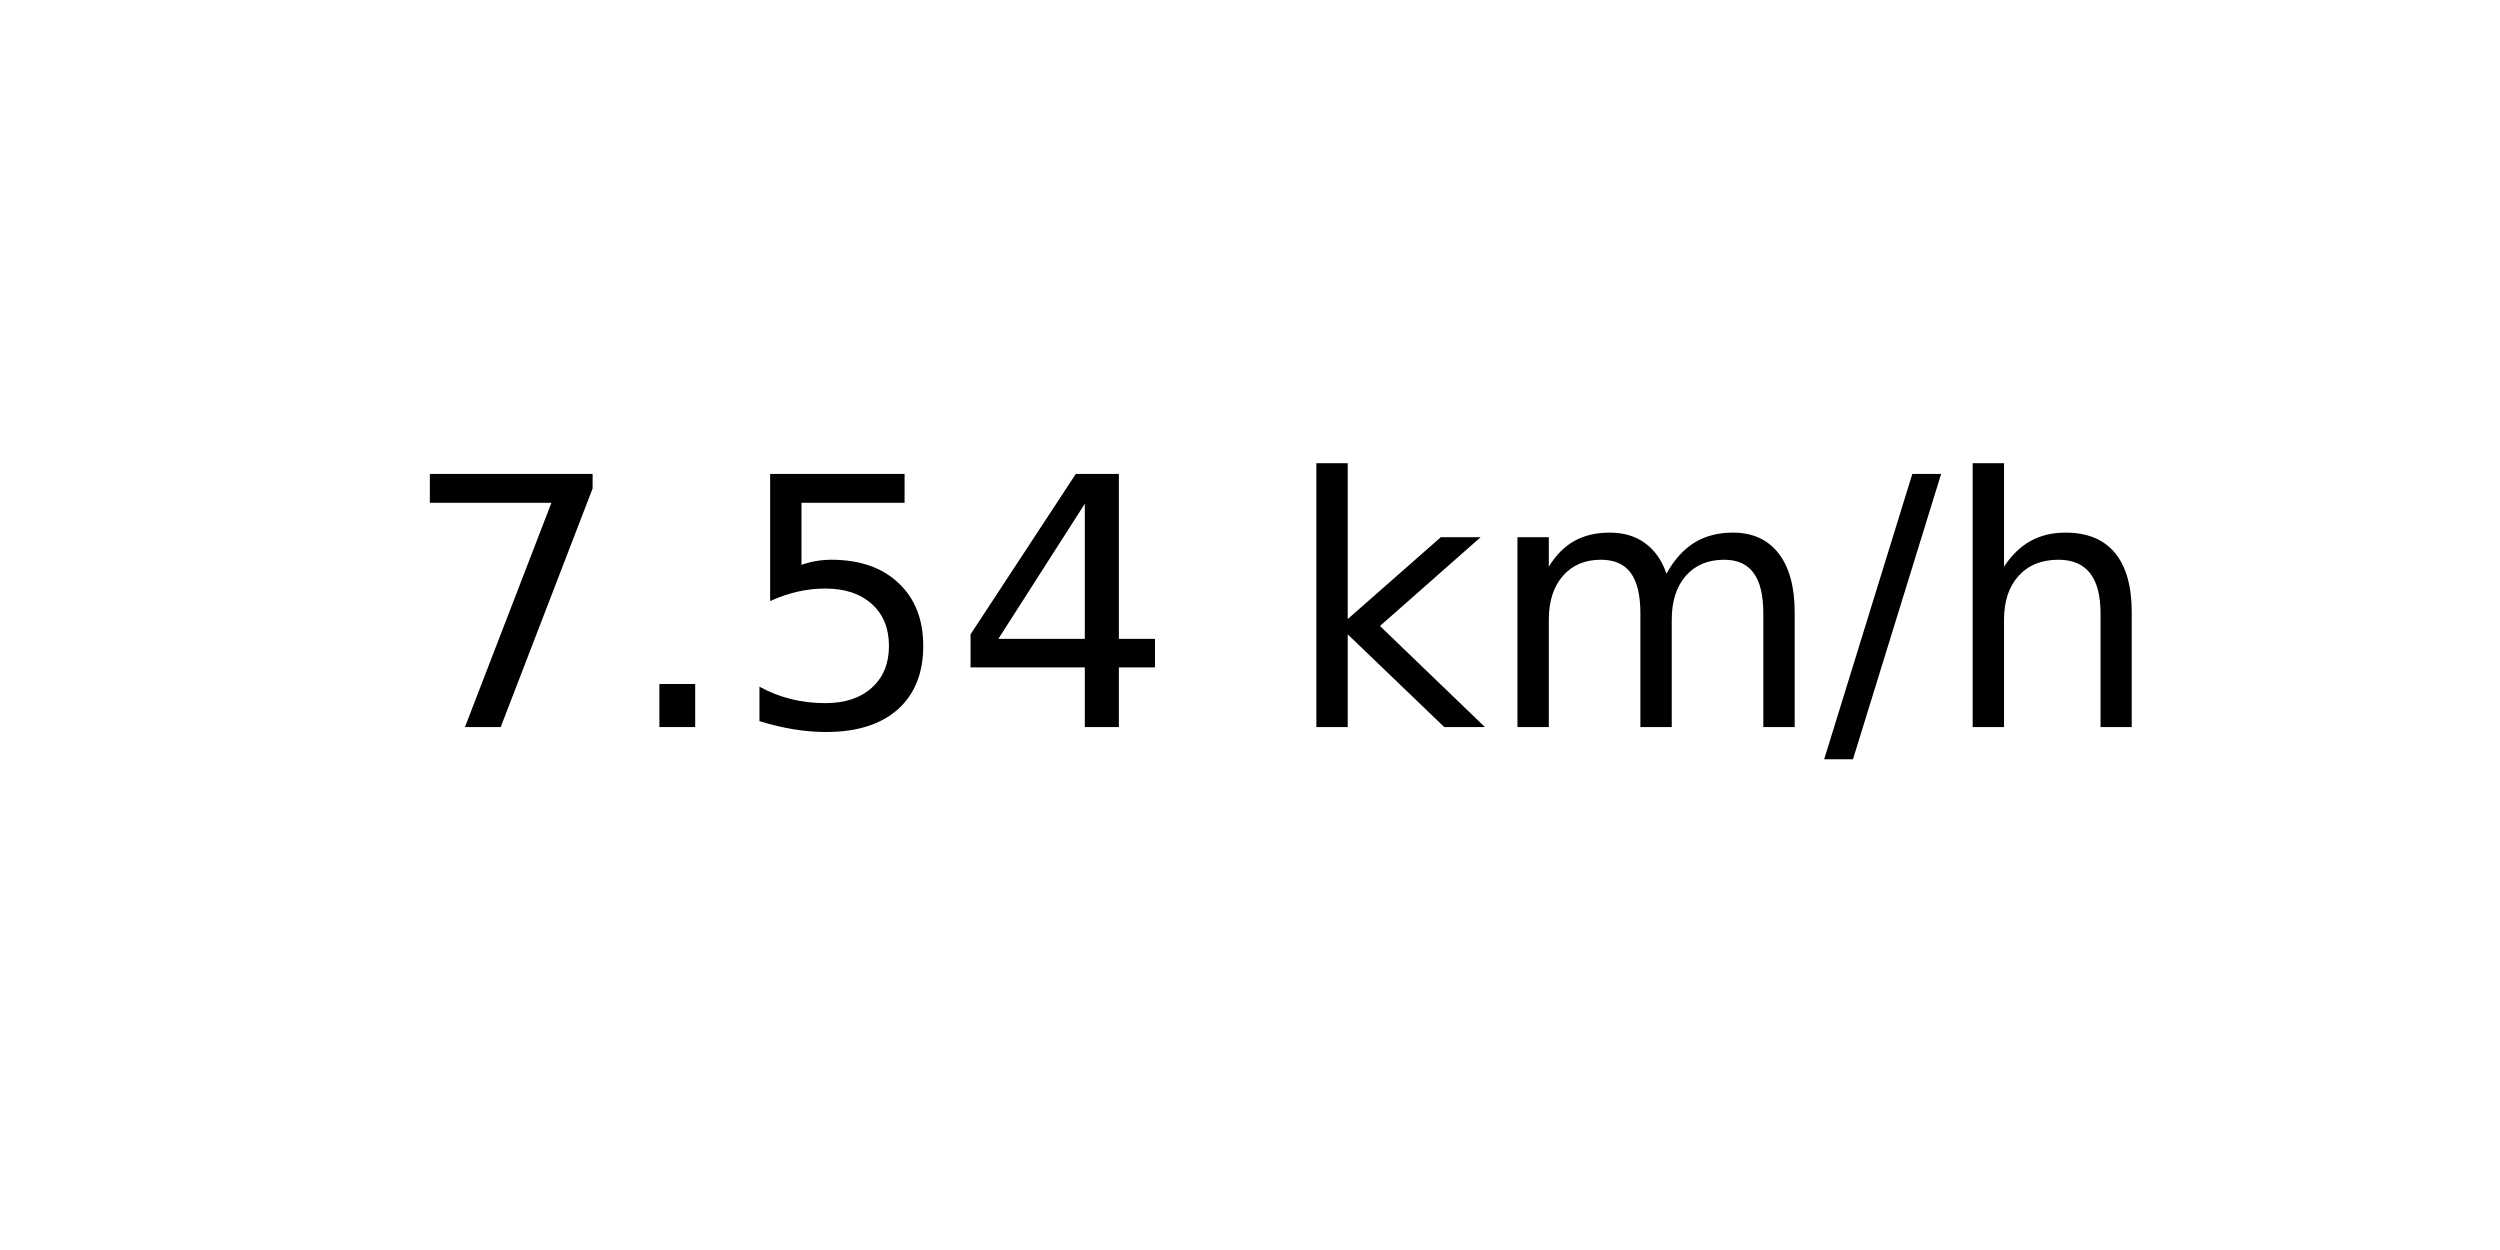
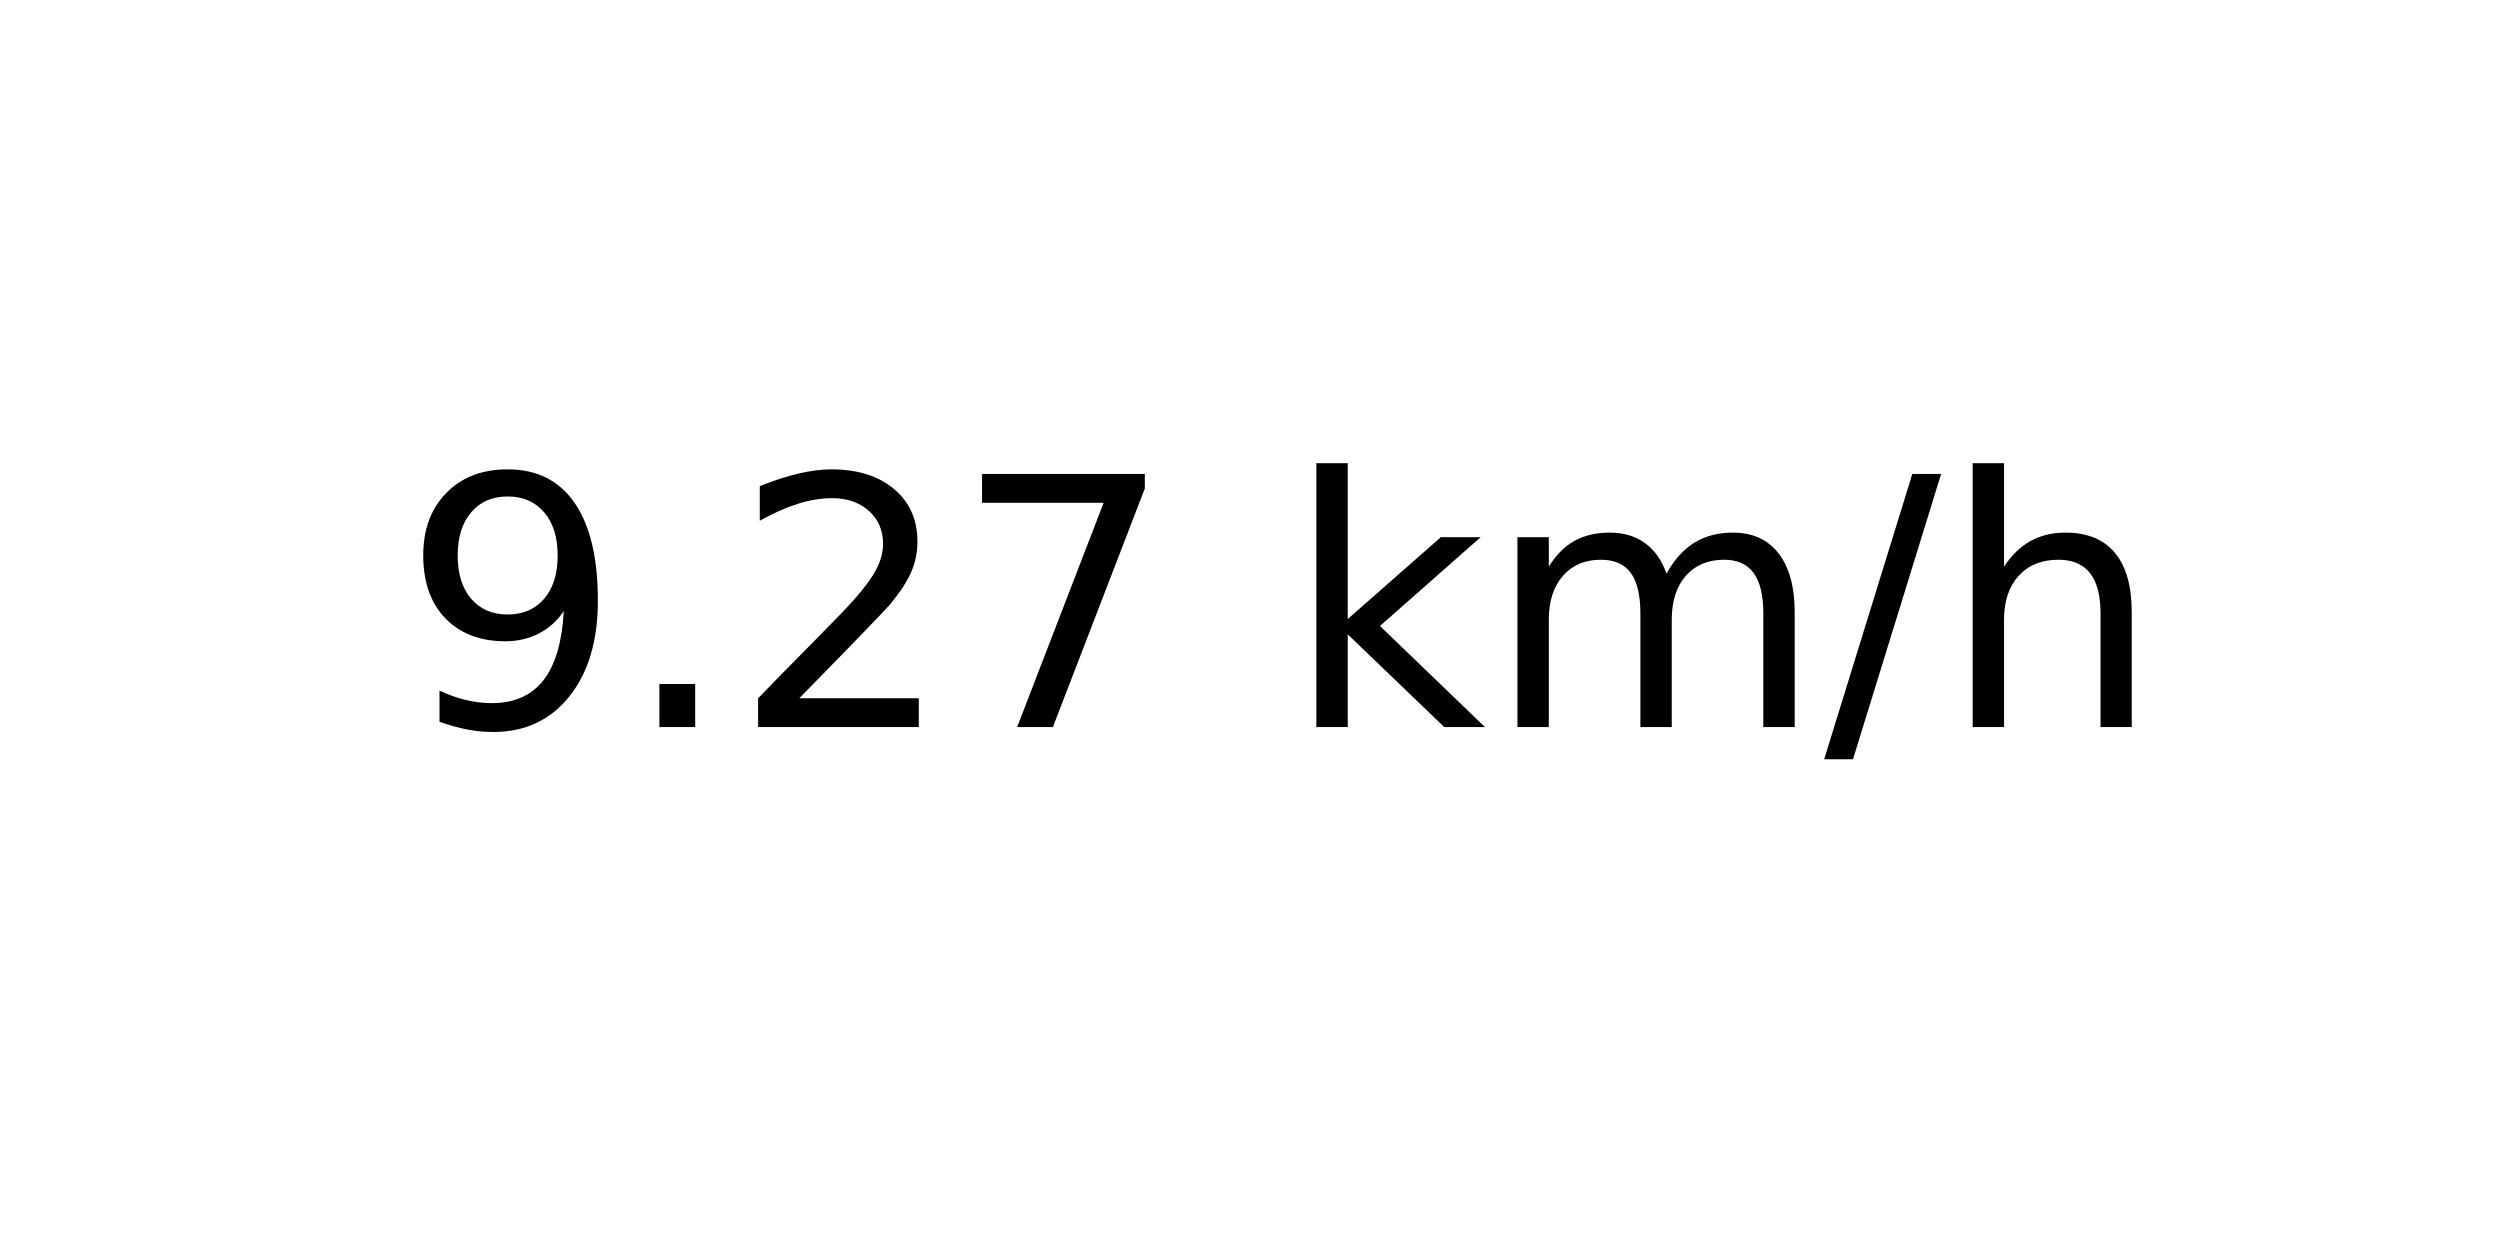
<svg xmlns="http://www.w3.org/2000/svg" xmlns:xlink="http://www.w3.org/1999/xlink" width="72pt" height="36pt" viewBox="0 0 72 36" version="1.1">
  <defs>
    <style type="text/css">*{stroke-linejoin: round; stroke-linecap: butt}</style>
  </defs>
  <g id="figure_1">
    <g id="axes_1">
      <g id="text_1">
        <g transform="translate(11.55937 20.93937) scale(0.1 -0.1)">
          <defs>
+             <path id="DejaVuSans-39" d="M 703 97  L 703 672  Q 941 559 1184 500  Q 1428 441 1663 441  Q 2288 441 2617 861  Q 2947 1281 2994 2138  Q 2813 1869 2534 1725  Q 2256 1581 1919 1581  Q 1219 1581 811 2004  Q 403 2428 403 3163  Q 403 3881 828 4315  Q 1253 4750 1959 4750  Q 2769 4750 3195 4129  Q 3622 3509 3622 2328  Q 3622 1225 3098 567  Q 2575 -91 1691 -91  Q 1453 -91 1209 -44  Q 966 3 703 97  z M 1959 2075  Q 2384 2075 2632 2365  Q 2881 2656 2881 3163  Q 2881 3666 2632 3958  Q 2384 4250 1959 4250  Q 1534 4250 1286 3958  Q 1038 3666 1038 3163  Q 1038 2656 1286 2365  Q 1534 2075 1959 2075  z " transform="scale(0.015625)" />
+             <path id="DejaVuSans-2e" d="M 684 794  L 1344 794  L 1344 0  L 684 0  L 684 794  z " transform="scale(0.015625)" />
+             <path id="DejaVuSans-32" d="M 1228 531  L 3431 531  L 3431 0  L 469 0  L 469 531  Q 828 903 1448 1529  Q 2069 2156 2228 2338  Q 2531 2678 2651 2914  Q 2772 3150 2772 3378  Q 2772 3750 2511 3984  Q 2250 4219 1831 4219  Q 1534 4219 1204 4116  Q 875 4013 500 3803  L 500 4441  Q 881 4594 1212 4672  Q 1544 4750 1819 4750  Q 2544 4750 2975 4387  Q 3406 4025 3406 3419  Q 3406 3131 3298 2873  Q 3191 2616 2906 2266  Q 2828 2175 2409 1742  Q 1991 1309 1228 531  z " transform="scale(0.015625)" />
            <path id="DejaVuSans-37" d="M 525 4666  L 3525 4666  L 3525 4397  L 1831 0  L 1172 0  L 2766 4134  L 525 4134  L 525 4666  z " transform="scale(0.015625)" />
-             <path id="DejaVuSans-2e" d="M 684 794  L 1344 794  L 1344 0  L 684 0  L 684 794  z " transform="scale(0.015625)" />
-             <path id="DejaVuSans-35" d="M 691 4666  L 3169 4666  L 3169 4134  L 1269 4134  L 1269 2991  Q 1406 3038 1543 3061  Q 1681 3084 1819 3084  Q 2600 3084 3056 2656  Q 3513 2228 3513 1497  Q 3513 744 3044 326  Q 2575 -91 1722 -91  Q 1428 -91 1123 -41  Q 819 9 494 109  L 494 744  Q 775 591 1075 516  Q 1375 441 1709 441  Q 2250 441 2565 725  Q 2881 1009 2881 1497  Q 2881 1984 2565 2268  Q 2250 2553 1709 2553  Q 1456 2553 1204 2497  Q 953 2441 691 2322  L 691 4666  z " transform="scale(0.015625)" />
-             <path id="DejaVuSans-34" d="M 2419 4116  L 825 1625  L 2419 1625  L 2419 4116  z M 2253 4666  L 3047 4666  L 3047 1625  L 3713 1625  L 3713 1100  L 3047 1100  L 3047 0  L 2419 0  L 2419 1100  L 313 1100  L 313 1709  L 2253 4666  z " transform="scale(0.015625)" />
            <path id="DejaVuSans-20" transform="scale(0.015625)" />
            <path id="DejaVuSans-6b" d="M 581 4863  L 1159 4863  L 1159 1991  L 2875 3500  L 3609 3500  L 1753 1863  L 3688 0  L 2938 0  L 1159 1709  L 1159 0  L 581 0  L 581 4863  z " transform="scale(0.015625)" />
            <path id="DejaVuSans-6d" d="M 3328 2828  Q 3544 3216 3844 3400  Q 4144 3584 4550 3584  Q 5097 3584 5394 3201  Q 5691 2819 5691 2113  L 5691 0  L 5113 0  L 5113 2094  Q 5113 2597 4934 2840  Q 4756 3084 4391 3084  Q 3944 3084 3684 2787  Q 3425 2491 3425 1978  L 3425 0  L 2847 0  L 2847 2094  Q 2847 2600 2669 2842  Q 2491 3084 2119 3084  Q 1678 3084 1418 2786  Q 1159 2488 1159 1978  L 1159 0  L 581 0  L 581 3500  L 1159 3500  L 1159 2956  Q 1356 3278 1631 3431  Q 1906 3584 2284 3584  Q 2666 3584 2933 3390  Q 3200 3197 3328 2828  z " transform="scale(0.015625)" />
            <path id="DejaVuSans-2f" d="M 1625 4666  L 2156 4666  L 531 -594  L 0 -594  L 1625 4666  z " transform="scale(0.015625)" />
            <path id="DejaVuSans-68" d="M 3513 2113  L 3513 0  L 2938 0  L 2938 2094  Q 2938 2591 2744 2837  Q 2550 3084 2163 3084  Q 1697 3084 1428 2787  Q 1159 2491 1159 1978  L 1159 0  L 581 0  L 581 4863  L 1159 4863  L 1159 2956  Q 1366 3272 1645 3428  Q 1925 3584 2291 3584  Q 2894 3584 3203 3211  Q 3513 2838 3513 2113  z " transform="scale(0.015625)" />
          </defs>
-           <use xlink:href="#DejaVuSans-37" />
+           <use xlink:href="#DejaVuSans-39" />
          <use xlink:href="#DejaVuSans-2e" x="63.623" />
-           <use xlink:href="#DejaVuSans-35" x="95.41" />
-           <use xlink:href="#DejaVuSans-34" x="159.033" />
+           <use xlink:href="#DejaVuSans-32" x="95.41" />
+           <use xlink:href="#DejaVuSans-37" x="159.033" />
          <use xlink:href="#DejaVuSans-20" x="222.656" />
          <use xlink:href="#DejaVuSans-6b" x="254.443" />
          <use xlink:href="#DejaVuSans-6d" x="312.354" />
          <use xlink:href="#DejaVuSans-2f" x="409.766" />
          <use xlink:href="#DejaVuSans-68" x="443.457" />
        </g>
      </g>
    </g>
  </g>
</svg>
